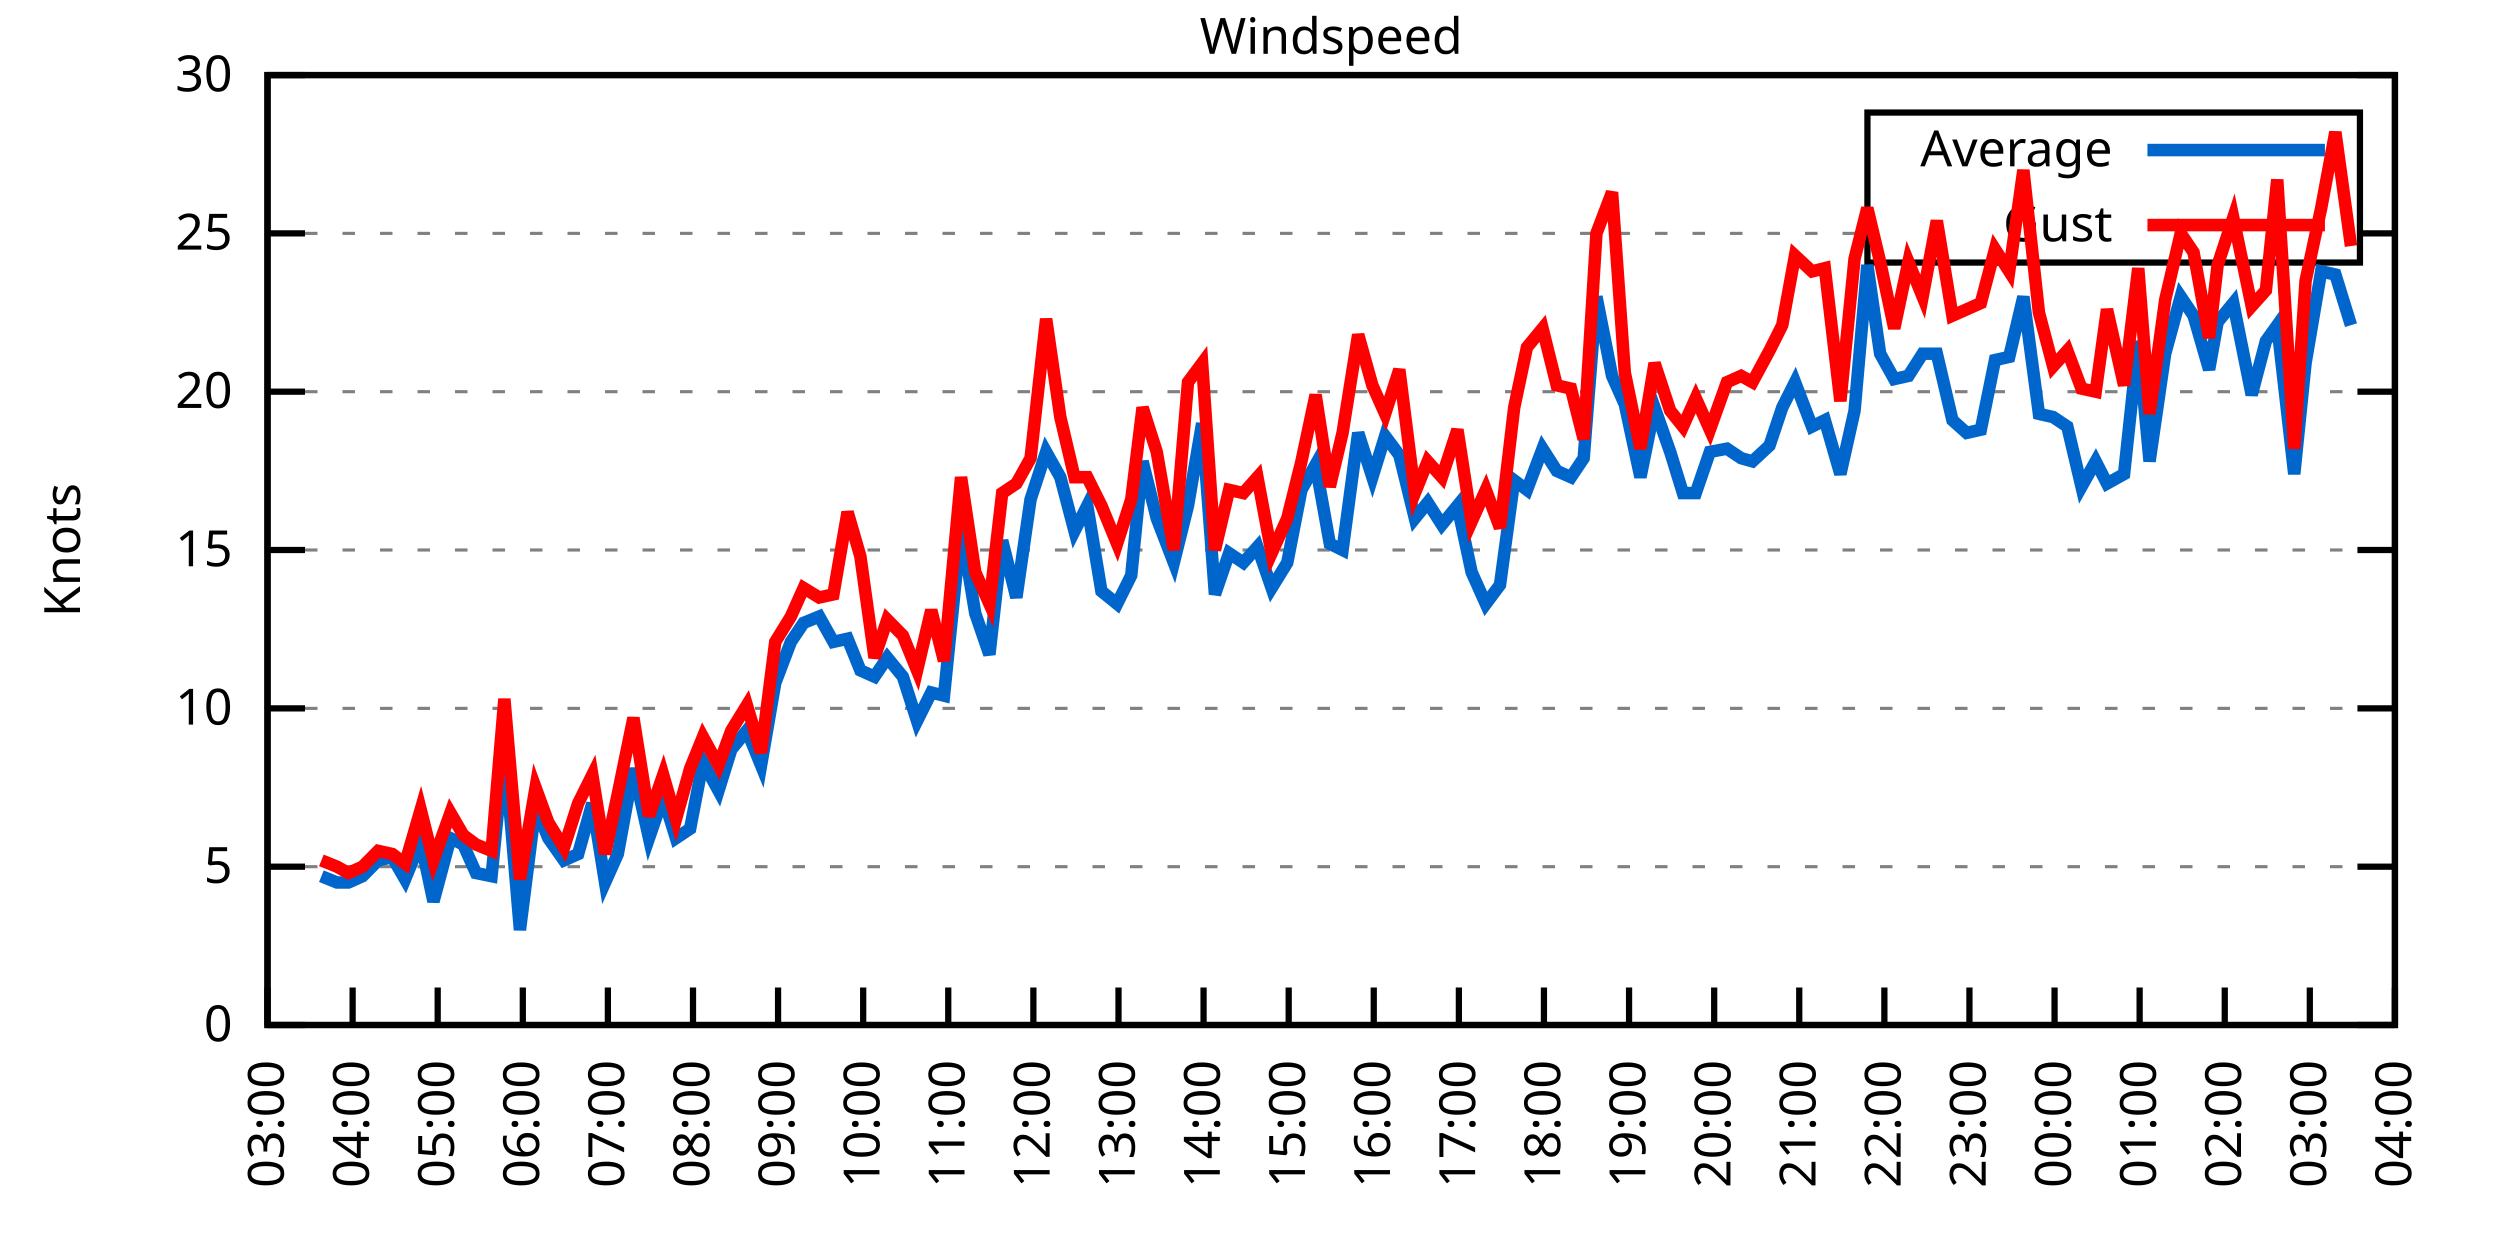
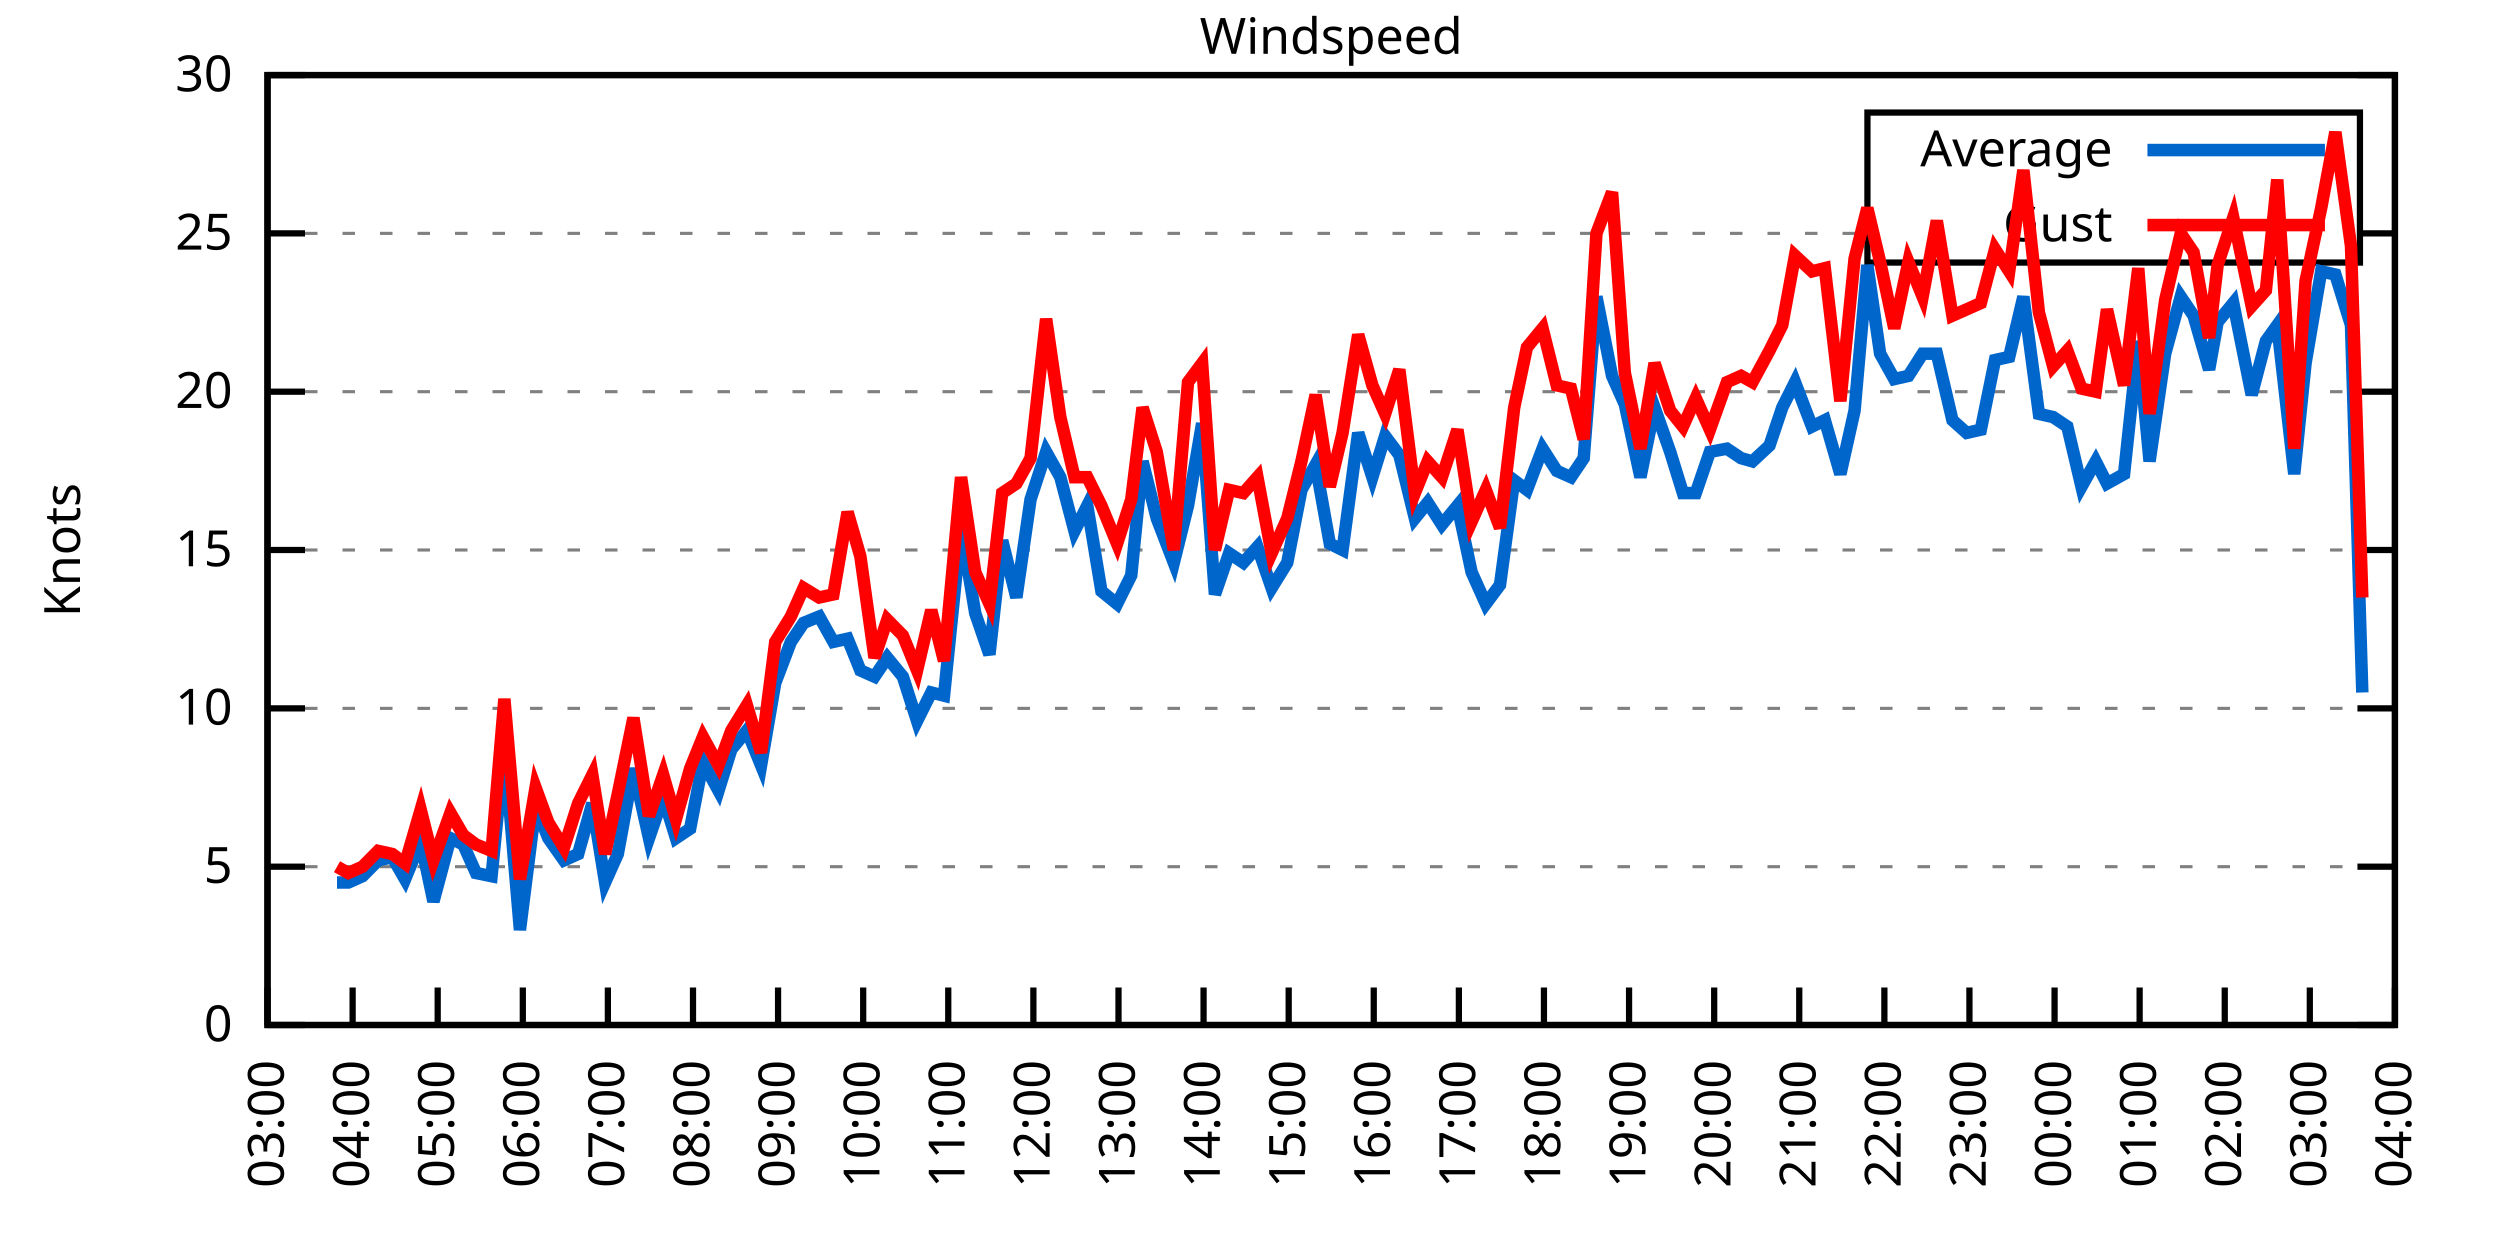
<svg xmlns="http://www.w3.org/2000/svg" xmlns:xlink="http://www.w3.org/1999/xlink" width="400" height="200" viewBox="0 0 400 200">
  <g id="gnuplot_canvas">
    <rect x="0" y="0" width="400" height="200" fill="none" />
    <defs>
      <circle id="gpDot" r="0.5" stroke-width="0.5" stroke="currentColor" />
      <path id="gpPt0" stroke-width="0.333" stroke="currentColor" d="M-1,0 h2 M0,-1 v2" />
      <path id="gpPt1" stroke-width="0.333" stroke="currentColor" d="M-1,-1 L1,1 M1,-1 L-1,1" />
      <path id="gpPt2" stroke-width="0.333" stroke="currentColor" d="M-1,0 L1,0 M0,-1 L0,1 M-1,-1 L1,1 M-1,1 L1,-1" />
      <rect id="gpPt3" stroke-width="0.333" stroke="currentColor" x="-1" y="-1" width="2" height="2" />
      <rect id="gpPt4" stroke-width="0.333" stroke="currentColor" fill="currentColor" x="-1" y="-1" width="2" height="2" />
      <circle id="gpPt5" stroke-width="0.333" stroke="currentColor" cx="0" cy="0" r="1" />
      <use xlink:href="#gpPt5" id="gpPt6" fill="currentColor" stroke="none" />
      <path id="gpPt7" stroke-width="0.333" stroke="currentColor" d="M0,-1.33 L-1.33,0.67 L1.33,0.67 z" />
      <use xlink:href="#gpPt7" id="gpPt8" fill="currentColor" stroke="none" />
      <use xlink:href="#gpPt7" id="gpPt9" stroke="currentColor" transform="rotate(180)" />
      <use xlink:href="#gpPt9" id="gpPt10" fill="currentColor" stroke="none" />
      <use xlink:href="#gpPt3" id="gpPt11" stroke="currentColor" transform="rotate(45)" />
      <use xlink:href="#gpPt11" id="gpPt12" fill="currentColor" stroke="none" />
      <path id="gpPt13" stroke-width="0.333" stroke="currentColor" d="M0,1.330 L1.265,0.411 L0.782,-1.067 L-0.782,-1.076 L-1.265,0.411 z" />
      <use xlink:href="#gpPt13" id="gpPt14" fill="currentColor" stroke="none" />
      <filter id="textbox" filterUnits="objectBoundingBox" x="0" y="0" height="1" width="1">
        <feFlood flood-color="white" flood-opacity="1" result="bgnd" />
        <feComposite in="SourceGraphic" in2="bgnd" operator="atop" />
      </filter>
      <filter id="greybox" filterUnits="objectBoundingBox" x="0" y="0" height="1" width="1">
        <feFlood flood-color="lightgrey" flood-opacity="1" result="grey" />
        <feComposite in="SourceGraphic" in2="grey" operator="atop" />
      </filter>
    </defs>
    <g fill="none" color="white" stroke="currentColor" stroke-width="1.00" stroke-linecap="butt" stroke-linejoin="miter">
</g>
    <g fill="none" color="black" stroke="currentColor" stroke-width="1.00" stroke-linecap="butt" stroke-linejoin="miter">
      <g stroke="none" shape-rendering="crispEdges">
        <polygon fill="rgb(255, 255, 255)" points="42.80,164.00 383.18,164.00 383.18,12.02 42.80,12.02 " />
      </g>
    </g>
    <g fill="none" color="black" stroke="currentColor" stroke-width="1.00" stroke-linecap="butt" stroke-linejoin="miter">
</g>
    <g fill="none" color="black" stroke="black" stroke-width="0.50" stroke-linecap="butt" stroke-linejoin="miter">
</g>
    <g fill="none" color="gray" stroke="currentColor" stroke-width="0.50" stroke-linecap="butt" stroke-linejoin="miter">
      <path stroke="gray" stroke-dasharray="2,4" class="gridline" d="M42.80,164.00 L383.19,164.00  " />
    </g>
    <g fill="none" color="gray" stroke="gray" stroke-width="1.00" stroke-linecap="butt" stroke-linejoin="miter">
</g>
    <g fill="none" color="black" stroke="currentColor" stroke-width="1.00" stroke-linecap="butt" stroke-linejoin="miter">
      <path stroke="black" d="M42.80,164.00 L48.80,164.00 M383.19,164.00 L377.19,164.00  " />
      <g transform="translate(37.20,166.60)" stroke="none" fill="black" font-family="Sans" font-size="8.00" text-anchor="end">
        <text>
          <tspan font-family="Sans"> 0</tspan>
        </text>
      </g>
    </g>
    <g fill="none" color="black" stroke="currentColor" stroke-width="1.00" stroke-linecap="butt" stroke-linejoin="miter">
</g>
    <g fill="none" color="black" stroke="black" stroke-width="0.50" stroke-linecap="butt" stroke-linejoin="miter">
</g>
    <g fill="none" color="gray" stroke="currentColor" stroke-width="0.50" stroke-linecap="butt" stroke-linejoin="miter">
      <path stroke="gray" stroke-dasharray="2,4" class="gridline" d="M42.80,138.67 L383.19,138.67  " />
    </g>
    <g fill="none" color="gray" stroke="gray" stroke-width="1.00" stroke-linecap="butt" stroke-linejoin="miter">
</g>
    <g fill="none" color="black" stroke="currentColor" stroke-width="1.00" stroke-linecap="butt" stroke-linejoin="miter">
      <path stroke="black" d="M42.80,138.67 L48.80,138.67 M383.19,138.67 L377.19,138.67  " />
      <g transform="translate(37.20,141.27)" stroke="none" fill="black" font-family="Sans" font-size="8.00" text-anchor="end">
        <text>
          <tspan font-family="Sans"> 5</tspan>
        </text>
      </g>
    </g>
    <g fill="none" color="black" stroke="currentColor" stroke-width="1.00" stroke-linecap="butt" stroke-linejoin="miter">
</g>
    <g fill="none" color="black" stroke="black" stroke-width="0.50" stroke-linecap="butt" stroke-linejoin="miter">
</g>
    <g fill="none" color="gray" stroke="currentColor" stroke-width="0.50" stroke-linecap="butt" stroke-linejoin="miter">
      <path stroke="gray" stroke-dasharray="2,4" class="gridline" d="M42.80,113.34 L383.19,113.34  " />
    </g>
    <g fill="none" color="gray" stroke="gray" stroke-width="1.00" stroke-linecap="butt" stroke-linejoin="miter">
</g>
    <g fill="none" color="black" stroke="currentColor" stroke-width="1.00" stroke-linecap="butt" stroke-linejoin="miter">
      <path stroke="black" d="M42.80,113.34 L48.80,113.34 M383.19,113.34 L377.19,113.34  " />
      <g transform="translate(37.20,115.94)" stroke="none" fill="black" font-family="Sans" font-size="8.00" text-anchor="end">
        <text>
          <tspan font-family="Sans"> 10</tspan>
        </text>
      </g>
    </g>
    <g fill="none" color="black" stroke="currentColor" stroke-width="1.00" stroke-linecap="butt" stroke-linejoin="miter">
</g>
    <g fill="none" color="black" stroke="black" stroke-width="0.50" stroke-linecap="butt" stroke-linejoin="miter">
</g>
    <g fill="none" color="gray" stroke="currentColor" stroke-width="0.50" stroke-linecap="butt" stroke-linejoin="miter">
      <path stroke="gray" stroke-dasharray="2,4" class="gridline" d="M42.80,88.00 L383.19,88.00  " />
    </g>
    <g fill="none" color="gray" stroke="gray" stroke-width="1.00" stroke-linecap="butt" stroke-linejoin="miter">
</g>
    <g fill="none" color="black" stroke="currentColor" stroke-width="1.00" stroke-linecap="butt" stroke-linejoin="miter">
      <path stroke="black" d="M42.80,88.00 L48.80,88.00 M383.19,88.00 L377.19,88.00  " />
      <g transform="translate(37.20,90.60)" stroke="none" fill="black" font-family="Sans" font-size="8.00" text-anchor="end">
        <text>
          <tspan font-family="Sans"> 15</tspan>
        </text>
      </g>
    </g>
    <g fill="none" color="black" stroke="currentColor" stroke-width="1.00" stroke-linecap="butt" stroke-linejoin="miter">
</g>
    <g fill="none" color="black" stroke="black" stroke-width="0.50" stroke-linecap="butt" stroke-linejoin="miter">
</g>
    <g fill="none" color="gray" stroke="currentColor" stroke-width="0.50" stroke-linecap="butt" stroke-linejoin="miter">
      <path stroke="gray" stroke-dasharray="2,4" class="gridline" d="M42.80,62.67 L383.19,62.67  " />
    </g>
    <g fill="none" color="gray" stroke="gray" stroke-width="1.00" stroke-linecap="butt" stroke-linejoin="miter">
</g>
    <g fill="none" color="black" stroke="currentColor" stroke-width="1.00" stroke-linecap="butt" stroke-linejoin="miter">
      <path stroke="black" d="M42.80,62.67 L48.80,62.67 M383.19,62.67 L377.19,62.67  " />
      <g transform="translate(37.20,65.27)" stroke="none" fill="black" font-family="Sans" font-size="8.00" text-anchor="end">
        <text>
          <tspan font-family="Sans"> 20</tspan>
        </text>
      </g>
    </g>
    <g fill="none" color="black" stroke="currentColor" stroke-width="1.00" stroke-linecap="butt" stroke-linejoin="miter">
</g>
    <g fill="none" color="black" stroke="black" stroke-width="0.50" stroke-linecap="butt" stroke-linejoin="miter">
</g>
    <g fill="none" color="gray" stroke="currentColor" stroke-width="0.50" stroke-linecap="butt" stroke-linejoin="miter">
      <path stroke="gray" stroke-dasharray="2,4" class="gridline" d="M42.80,37.34 L298.79,37.34 M377.59,37.34 L383.19,37.34  " />
    </g>
    <g fill="none" color="gray" stroke="gray" stroke-width="1.00" stroke-linecap="butt" stroke-linejoin="miter">
</g>
    <g fill="none" color="black" stroke="currentColor" stroke-width="1.00" stroke-linecap="butt" stroke-linejoin="miter">
      <path stroke="black" d="M42.80,37.34 L48.80,37.34 M383.19,37.34 L377.19,37.34  " />
      <g transform="translate(37.20,39.94)" stroke="none" fill="black" font-family="Sans" font-size="8.00" text-anchor="end">
        <text>
          <tspan font-family="Sans"> 25</tspan>
        </text>
      </g>
    </g>
    <g fill="none" color="black" stroke="currentColor" stroke-width="1.00" stroke-linecap="butt" stroke-linejoin="miter">
</g>
    <g fill="none" color="black" stroke="black" stroke-width="0.50" stroke-linecap="butt" stroke-linejoin="miter">
</g>
    <g fill="none" color="gray" stroke="currentColor" stroke-width="0.50" stroke-linecap="butt" stroke-linejoin="miter">
      <path stroke="gray" stroke-dasharray="2,4" class="gridline" d="M42.80,12.01 L383.19,12.01  " />
    </g>
    <g fill="none" color="gray" stroke="gray" stroke-width="1.00" stroke-linecap="butt" stroke-linejoin="miter">
</g>
    <g fill="none" color="black" stroke="currentColor" stroke-width="1.00" stroke-linecap="butt" stroke-linejoin="miter">
      <path stroke="black" d="M42.80,12.01 L48.80,12.01 M383.19,12.01 L377.19,12.01  " />
      <g transform="translate(37.20,14.61)" stroke="none" fill="black" font-family="Sans" font-size="8.00" text-anchor="end">
        <text>
          <tspan font-family="Sans"> 30</tspan>
        </text>
      </g>
    </g>
    <g fill="none" color="black" stroke="currentColor" stroke-width="1.00" stroke-linecap="butt" stroke-linejoin="miter">
      <path stroke="black" d="M42.80,164.00 L42.80,158.00  " />
      <g transform="translate(45.40,169.60) rotate(270.00)" stroke="none" fill="black" font-family="Sans" font-size="8.00" text-anchor="end">
        <text>
          <tspan font-family="Sans">03:00</tspan>
        </text>
      </g>
    </g>
    <g fill="none" color="black" stroke="currentColor" stroke-width="1.00" stroke-linecap="butt" stroke-linejoin="miter">
      <path stroke="black" d="M56.42,164.00 L56.42,158.00  " />
      <g transform="translate(59.02,169.60) rotate(270.00)" stroke="none" fill="black" font-family="Sans" font-size="8.00" text-anchor="end">
        <text>
          <tspan font-family="Sans">04:00</tspan>
        </text>
      </g>
    </g>
    <g fill="none" color="black" stroke="currentColor" stroke-width="1.00" stroke-linecap="butt" stroke-linejoin="miter">
      <path stroke="black" d="M70.03,164.00 L70.03,158.00  " />
      <g transform="translate(72.63,169.60) rotate(270.00)" stroke="none" fill="black" font-family="Sans" font-size="8.00" text-anchor="end">
        <text>
          <tspan font-family="Sans">05:00</tspan>
        </text>
      </g>
    </g>
    <g fill="none" color="black" stroke="currentColor" stroke-width="1.00" stroke-linecap="butt" stroke-linejoin="miter">
      <path stroke="black" d="M83.65,164.00 L83.65,158.00  " />
      <g transform="translate(86.25,169.60) rotate(270.00)" stroke="none" fill="black" font-family="Sans" font-size="8.00" text-anchor="end">
        <text>
          <tspan font-family="Sans">06:00</tspan>
        </text>
      </g>
    </g>
    <g fill="none" color="black" stroke="currentColor" stroke-width="1.00" stroke-linecap="butt" stroke-linejoin="miter">
      <path stroke="black" d="M97.26,164.00 L97.26,158.00  " />
      <g transform="translate(99.86,169.60) rotate(270.00)" stroke="none" fill="black" font-family="Sans" font-size="8.00" text-anchor="end">
        <text>
          <tspan font-family="Sans">07:00</tspan>
        </text>
      </g>
    </g>
    <g fill="none" color="black" stroke="currentColor" stroke-width="1.00" stroke-linecap="butt" stroke-linejoin="miter">
      <path stroke="black" d="M110.88,164.00 L110.88,158.00  " />
      <g transform="translate(113.48,169.60) rotate(270.00)" stroke="none" fill="black" font-family="Sans" font-size="8.00" text-anchor="end">
        <text>
          <tspan font-family="Sans">08:00</tspan>
        </text>
      </g>
    </g>
    <g fill="none" color="black" stroke="currentColor" stroke-width="1.00" stroke-linecap="butt" stroke-linejoin="miter">
      <path stroke="black" d="M124.49,164.00 L124.49,158.00  " />
      <g transform="translate(127.09,169.60) rotate(270.00)" stroke="none" fill="black" font-family="Sans" font-size="8.00" text-anchor="end">
        <text>
          <tspan font-family="Sans">09:00</tspan>
        </text>
      </g>
    </g>
    <g fill="none" color="black" stroke="currentColor" stroke-width="1.00" stroke-linecap="butt" stroke-linejoin="miter">
      <path stroke="black" d="M138.11,164.00 L138.11,158.00  " />
      <g transform="translate(140.71,169.60) rotate(270.00)" stroke="none" fill="black" font-family="Sans" font-size="8.00" text-anchor="end">
        <text>
          <tspan font-family="Sans">10:00</tspan>
        </text>
      </g>
    </g>
    <g fill="none" color="black" stroke="currentColor" stroke-width="1.00" stroke-linecap="butt" stroke-linejoin="miter">
      <path stroke="black" d="M151.72,164.00 L151.72,158.00  " />
      <g transform="translate(154.32,169.60) rotate(270.00)" stroke="none" fill="black" font-family="Sans" font-size="8.00" text-anchor="end">
        <text>
          <tspan font-family="Sans">11:00</tspan>
        </text>
      </g>
    </g>
    <g fill="none" color="black" stroke="currentColor" stroke-width="1.00" stroke-linecap="butt" stroke-linejoin="miter">
      <path stroke="black" d="M165.34,164.00 L165.34,158.00  " />
      <g transform="translate(167.94,169.60) rotate(270.00)" stroke="none" fill="black" font-family="Sans" font-size="8.00" text-anchor="end">
        <text>
          <tspan font-family="Sans">12:00</tspan>
        </text>
      </g>
    </g>
    <g fill="none" color="black" stroke="currentColor" stroke-width="1.00" stroke-linecap="butt" stroke-linejoin="miter">
      <path stroke="black" d="M178.96,164.00 L178.96,158.00  " />
      <g transform="translate(181.56,169.60) rotate(270.00)" stroke="none" fill="black" font-family="Sans" font-size="8.00" text-anchor="end">
        <text>
          <tspan font-family="Sans">13:00</tspan>
        </text>
      </g>
    </g>
    <g fill="none" color="black" stroke="currentColor" stroke-width="1.00" stroke-linecap="butt" stroke-linejoin="miter">
      <path stroke="black" d="M192.57,164.00 L192.57,158.00  " />
      <g transform="translate(195.17,169.60) rotate(270.00)" stroke="none" fill="black" font-family="Sans" font-size="8.00" text-anchor="end">
        <text>
          <tspan font-family="Sans">14:00</tspan>
        </text>
      </g>
    </g>
    <g fill="none" color="black" stroke="currentColor" stroke-width="1.00" stroke-linecap="butt" stroke-linejoin="miter">
      <path stroke="black" d="M206.19,164.00 L206.19,158.00  " />
      <g transform="translate(208.79,169.60) rotate(270.00)" stroke="none" fill="black" font-family="Sans" font-size="8.00" text-anchor="end">
        <text>
          <tspan font-family="Sans">15:00</tspan>
        </text>
      </g>
    </g>
    <g fill="none" color="black" stroke="currentColor" stroke-width="1.00" stroke-linecap="butt" stroke-linejoin="miter">
      <path stroke="black" d="M219.80,164.00 L219.80,158.00  " />
      <g transform="translate(222.40,169.60) rotate(270.00)" stroke="none" fill="black" font-family="Sans" font-size="8.00" text-anchor="end">
        <text>
          <tspan font-family="Sans">16:00</tspan>
        </text>
      </g>
    </g>
    <g fill="none" color="black" stroke="currentColor" stroke-width="1.00" stroke-linecap="butt" stroke-linejoin="miter">
      <path stroke="black" d="M233.42,164.00 L233.42,158.00  " />
      <g transform="translate(236.02,169.60) rotate(270.00)" stroke="none" fill="black" font-family="Sans" font-size="8.00" text-anchor="end">
        <text>
          <tspan font-family="Sans">17:00</tspan>
        </text>
      </g>
    </g>
    <g fill="none" color="black" stroke="currentColor" stroke-width="1.00" stroke-linecap="butt" stroke-linejoin="miter">
      <path stroke="black" d="M247.03,164.00 L247.03,158.00  " />
      <g transform="translate(249.63,169.60) rotate(270.00)" stroke="none" fill="black" font-family="Sans" font-size="8.00" text-anchor="end">
        <text>
          <tspan font-family="Sans">18:00</tspan>
        </text>
      </g>
    </g>
    <g fill="none" color="black" stroke="currentColor" stroke-width="1.00" stroke-linecap="butt" stroke-linejoin="miter">
      <path stroke="black" d="M260.65,164.00 L260.65,158.00  " />
      <g transform="translate(263.25,169.60) rotate(270.00)" stroke="none" fill="black" font-family="Sans" font-size="8.00" text-anchor="end">
        <text>
          <tspan font-family="Sans">19:00</tspan>
        </text>
      </g>
    </g>
    <g fill="none" color="black" stroke="currentColor" stroke-width="1.00" stroke-linecap="butt" stroke-linejoin="miter">
      <path stroke="black" d="M274.27,164.00 L274.27,158.00  " />
      <g transform="translate(276.87,169.60) rotate(270.00)" stroke="none" fill="black" font-family="Sans" font-size="8.00" text-anchor="end">
        <text>
          <tspan font-family="Sans">20:00</tspan>
        </text>
      </g>
    </g>
    <g fill="none" color="black" stroke="currentColor" stroke-width="1.00" stroke-linecap="butt" stroke-linejoin="miter">
      <path stroke="black" d="M287.88,164.00 L287.88,158.00  " />
      <g transform="translate(290.48,169.60) rotate(270.00)" stroke="none" fill="black" font-family="Sans" font-size="8.00" text-anchor="end">
        <text>
          <tspan font-family="Sans">21:00</tspan>
        </text>
      </g>
    </g>
    <g fill="none" color="black" stroke="currentColor" stroke-width="1.00" stroke-linecap="butt" stroke-linejoin="miter">
      <path stroke="black" d="M301.50,164.00 L301.50,158.00  " />
      <g transform="translate(304.10,169.60) rotate(270.00)" stroke="none" fill="black" font-family="Sans" font-size="8.00" text-anchor="end">
        <text>
          <tspan font-family="Sans">22:00</tspan>
        </text>
      </g>
    </g>
    <g fill="none" color="black" stroke="currentColor" stroke-width="1.00" stroke-linecap="butt" stroke-linejoin="miter">
      <path stroke="black" d="M315.11,164.00 L315.11,158.00  " />
      <g transform="translate(317.71,169.60) rotate(270.00)" stroke="none" fill="black" font-family="Sans" font-size="8.00" text-anchor="end">
        <text>
          <tspan font-family="Sans">23:00</tspan>
        </text>
      </g>
    </g>
    <g fill="none" color="black" stroke="currentColor" stroke-width="1.00" stroke-linecap="butt" stroke-linejoin="miter">
      <path stroke="black" d="M328.73,164.00 L328.73,158.00  " />
      <g transform="translate(331.33,169.60) rotate(270.00)" stroke="none" fill="black" font-family="Sans" font-size="8.00" text-anchor="end">
        <text>
          <tspan font-family="Sans">00:00</tspan>
        </text>
      </g>
    </g>
    <g fill="none" color="black" stroke="currentColor" stroke-width="1.00" stroke-linecap="butt" stroke-linejoin="miter">
      <path stroke="black" d="M342.34,164.00 L342.34,158.00  " />
      <g transform="translate(344.94,169.60) rotate(270.00)" stroke="none" fill="black" font-family="Sans" font-size="8.00" text-anchor="end">
        <text>
          <tspan font-family="Sans">01:00</tspan>
        </text>
      </g>
    </g>
    <g fill="none" color="black" stroke="currentColor" stroke-width="1.00" stroke-linecap="butt" stroke-linejoin="miter">
      <path stroke="black" d="M355.96,164.00 L355.96,158.00  " />
      <g transform="translate(358.56,169.60) rotate(270.00)" stroke="none" fill="black" font-family="Sans" font-size="8.00" text-anchor="end">
        <text>
          <tspan font-family="Sans">02:00</tspan>
        </text>
      </g>
    </g>
    <g fill="none" color="black" stroke="currentColor" stroke-width="1.00" stroke-linecap="butt" stroke-linejoin="miter">
      <path stroke="black" d="M369.57,164.00 L369.57,158.00  " />
      <g transform="translate(372.17,169.60) rotate(270.00)" stroke="none" fill="black" font-family="Sans" font-size="8.00" text-anchor="end">
        <text>
          <tspan font-family="Sans">03:00</tspan>
        </text>
      </g>
    </g>
    <g fill="none" color="black" stroke="currentColor" stroke-width="1.00" stroke-linecap="butt" stroke-linejoin="miter">
      <path stroke="black" d="M383.19,164.00 L383.19,158.00  " />
      <g transform="translate(385.79,169.60) rotate(270.00)" stroke="none" fill="black" font-family="Sans" font-size="8.00" text-anchor="end">
        <text>
          <tspan font-family="Sans">04:00</tspan>
        </text>
      </g>
    </g>
    <g fill="none" color="black" stroke="currentColor" stroke-width="1.00" stroke-linecap="butt" stroke-linejoin="miter">
</g>
    <g fill="none" color="black" stroke="currentColor" stroke-width="1.00" stroke-linecap="butt" stroke-linejoin="miter">
      <path stroke="black" d="M42.80,12.01 L42.80,164.00 L383.19,164.00 L383.19,12.01 L42.80,12.01 Z  " />
    </g>
    <g fill="none" color="black" stroke="currentColor" stroke-width="1.00" stroke-linecap="butt" stroke-linejoin="miter">
</g>
    <g fill="none" color="black" stroke="currentColor" stroke-width="1.00" stroke-linecap="butt" stroke-linejoin="miter">
      <path stroke="black" d="M298.79,42.01 L298.79,18.01 L377.59,18.01 L377.59,42.01 L298.79,42.01 Z  " />
    </g>
    <g id="Windspeed_plot_1">
      <g fill="none" color="white" stroke="black" stroke-width="2.00" stroke-linecap="butt" stroke-linejoin="miter">
</g>
      <g fill="none" color="black" stroke="currentColor" stroke-width="2.00" stroke-linecap="butt" stroke-linejoin="miter">
        <g transform="translate(337.99,26.61)" stroke="none" fill="black" font-family="Sans" font-size="8.00" text-anchor="end">
          <text>
            <tspan font-family="Sans">Average</tspan>
          </text>
        </g>
      </g>
      <g fill="none" color="black" stroke="currentColor" stroke-width="2.00" stroke-linecap="butt" stroke-linejoin="miter">
-         <path stroke="rgb(  0, 102, 204)" d="M343.59,24.01 L371.99,24.01 M51.42,140.19 L53.92,141.20 L55.73,141.20 L58.00,140.19 L60.50,137.66 L62.77,137.15   L64.81,140.69 L67.31,134.62 L69.35,144.24 L72.07,134.11 L74.12,135.12 L76.16,139.68 L78.65,140.19 L80.70,119.42   L83.19,148.80 L85.69,129.04 L87.73,134.11 L90.23,137.66 L92.50,136.64 L94.77,128.54 L96.81,141.20 L98.85,136.64   L101.35,122.96 L103.84,134.11 L106.11,127.52 L108.15,134.11 L110.42,132.59 L112.47,121.95 L114.96,126.51 L117.01,119.92   L119.50,116.88 L121.77,122.46 L124.04,109.28 L126.54,102.70 L128.58,99.66 L131.07,98.64 L133.34,102.70 L135.61,102.19   L137.66,107.26 L139.92,108.27 L141.97,105.23 L144.46,108.27 L146.73,115.36 L149.00,110.80 L151.04,111.31 L153.77,84.46   L156.04,98.14 L158.31,104.72 L160.35,86.49 L162.62,95.60 L164.89,79.90 L167.38,72.30 L169.65,76.35 L171.92,84.97   L173.96,80.91 L176.23,94.59 L178.73,96.62 L181.00,92.06 L182.81,73.82 L185.08,82.94 L187.81,90.03 L190.08,80.91   L192.34,67.74 L194.39,95.10 L196.66,88.51 L198.93,90.03 L201.19,87.50 L203.46,94.08 L205.96,90.03 L208.23,78.38   L210.50,74.33 L212.77,86.99 L214.81,88.00 L217.31,69.26 L219.58,76.35 L221.62,69.77 L223.89,72.81 L226.38,82.94   L228.43,80.41 L230.70,83.95 L233.19,80.91 L235.46,91.55 L237.73,96.62 L240.00,93.58 L242.27,76.86 L244.31,78.38   L246.81,71.79 L249.08,75.34 L251.35,76.35 L253.39,73.31 L255.43,47.47 L257.93,60.14 L259.97,64.70 L262.47,76.35   L264.73,65.21 L267.23,72.30 L269.27,78.89 L271.32,78.89 L273.58,72.30 L276.31,71.79 L278.58,73.31 L280.39,73.82   L283.12,71.29 L285.16,65.21 L287.20,61.15 L289.92,68.25 L291.97,67.23 L294.46,75.85 L296.73,65.71 L298.77,42.41   L300.82,56.59 L303.08,60.65 L305.35,60.14 L307.62,56.59 L309.89,56.59 L312.39,67.23 L314.66,69.26 L316.93,68.75   L319.20,57.61 L321.47,57.10 L323.74,47.47 L326.23,66.22 L328.50,66.73 L330.77,68.25 L333.04,77.87 L335.31,73.82   L337.12,77.37 L339.85,75.85 L342.12,54.57 L343.93,73.82 L346.43,56.59 L348.92,47.47 L350.97,50.51 L353.46,59.13   L354.82,51.53 L357.32,48.49 L360.27,63.18 L362.54,54.57 L364.36,52.03 L367.08,75.85 L368.89,58.11 L371.39,43.42   L373.66,43.93 L376.16,52.03  " />
+         <path stroke="rgb(  0, 102, 204)" d="M343.59,24.01 L371.99,24.01 M53.92,141.20 L55.73,141.20 L58.00,140.19 L60.50,137.66 L62.77,137.15 L64.81,140.69   L67.31,134.62 L69.35,144.24 L72.07,134.11 L74.12,135.12 L76.16,139.68 L78.65,140.19 L80.70,119.42 L83.19,148.80   L85.69,129.04 L87.73,134.11 L90.23,137.66 L92.50,136.64 L94.77,128.54 L96.81,141.20 L98.85,136.64 L101.35,122.96   L103.84,134.11 L106.11,127.52 L108.15,134.11 L110.42,132.59 L112.47,121.95 L114.96,126.51 L117.01,119.92 L119.50,116.88   L121.77,122.46 L124.04,109.28 L126.54,102.70 L128.58,99.66 L131.07,98.64 L133.34,102.70 L135.61,102.19 L137.66,107.26   L139.92,108.27 L141.97,105.23 L144.46,108.27 L146.73,115.36 L149.00,110.80 L151.04,111.31 L153.77,84.46 L156.04,98.14   L158.31,104.72 L160.35,86.49 L162.62,95.60 L164.89,79.90 L167.38,72.30 L169.65,76.35 L171.92,84.97 L173.96,80.91   L176.23,94.59 L178.73,96.62 L181.00,92.06 L182.81,73.82 L185.08,82.94 L187.81,90.03 L190.08,80.91 L192.34,67.74   L194.39,95.10 L196.66,88.51 L198.93,90.03 L201.19,87.50 L203.46,94.08 L205.96,90.03 L208.23,78.38 L210.50,74.33   L212.77,86.99 L214.81,88.00 L217.31,69.26 L219.58,76.35 L221.62,69.77 L223.89,72.81 L226.38,82.94 L228.43,80.41   L230.70,83.95 L233.19,80.91 L235.46,91.55 L237.73,96.62 L240.00,93.58 L242.27,76.86 L244.31,78.38 L246.81,71.79   L249.08,75.34 L251.35,76.35 L253.39,73.31 L255.43,47.47 L257.93,60.14 L259.97,64.70 L262.47,76.35 L264.73,65.21   L267.23,72.30 L269.27,78.89 L271.32,78.89 L273.58,72.30 L276.31,71.79 L278.58,73.31 L280.39,73.82 L283.12,71.29   L285.16,65.21 L287.20,61.15 L289.92,68.25 L291.97,67.23 L294.46,75.85 L296.73,65.71 L298.77,42.41 L300.82,56.59   L303.08,60.65 L305.35,60.14 L307.62,56.59 L309.89,56.59 L312.39,67.23 L314.66,69.26 L316.93,68.75 L319.20,57.61   L321.47,57.10 L323.74,47.47 L326.23,66.22 L328.50,66.73 L330.77,68.25 L333.04,77.87 L335.31,73.82 L337.12,77.37   L339.85,75.85 L342.12,54.57 L343.93,73.82 L346.43,56.59 L348.92,47.47 L350.97,50.51 L353.46,59.13 L354.82,51.53   L357.32,48.49 L360.27,63.18 L362.54,54.57 L364.36,52.03 L367.08,75.85 L368.89,58.11 L371.39,43.42 L373.66,43.93   L376.16,52.03 L377.97,110.80  " />
      </g>
    </g>
    <g id="Windspeed_plot_2">
      <g fill="none" color="black" stroke="currentColor" stroke-width="2.00" stroke-linecap="butt" stroke-linejoin="miter">
        <g transform="translate(337.99,38.61)" stroke="none" fill="black" font-family="Sans" font-size="8.00" text-anchor="end">
          <text>
            <tspan font-family="Sans">Gust</tspan>
          </text>
        </g>
      </g>
      <g fill="none" color="black" stroke="currentColor" stroke-width="2.00" stroke-linecap="butt" stroke-linejoin="miter">
-         <path stroke="rgb(255,   0,   0)" d="M343.59,36.01 L371.99,36.01 M51.42,137.66 L53.92,138.67 L55.73,139.68 L58.00,138.67 L60.50,136.14 L62.77,136.64   L64.81,138.16 L67.31,129.55 L69.35,137.66 L72.07,130.06 L74.12,133.60 L76.16,135.12 L78.65,136.14 L80.70,111.82   L83.19,140.69 L85.69,126.00 L87.73,131.58 L90.23,135.63 L92.50,128.54 L94.77,123.98 L96.81,136.64 L98.85,127.02   L101.35,114.86 L103.84,130.56 L106.11,123.98 L108.15,131.07 L110.42,122.96 L112.47,117.90 L114.96,122.46 L117.01,116.88   L119.50,112.83 L121.77,120.43 L124.04,102.70 L126.54,98.64 L128.58,94.08 L131.07,95.60 L133.34,95.10 L135.61,81.93   L137.66,89.02 L139.92,105.23 L141.97,99.15 L144.46,101.68 L146.73,107.26 L149.00,97.63 L151.04,105.74 L153.77,76.35   L156.04,91.55 L158.31,96.62 L160.35,78.89 L162.62,77.37 L164.89,73.31 L167.38,51.02 L169.65,66.73 L171.92,76.35   L173.96,76.35 L176.23,80.91 L178.73,86.99 L181.00,79.90 L182.81,65.21 L185.08,72.30 L187.81,88.00 L190.08,61.15   L192.34,58.11 L194.39,88.00 L196.66,78.38 L198.93,78.89 L201.19,76.35 L203.46,88.51 L205.96,82.94 L208.23,73.82   L210.50,63.18 L212.77,77.87 L214.81,69.26 L217.31,53.55 L219.58,61.66 L221.62,66.22 L223.89,59.13 L226.38,78.89   L228.43,73.82 L230.70,76.35 L233.19,68.75 L235.46,83.45 L237.73,78.38 L240.00,84.46 L242.27,65.21 L244.31,55.58   L246.81,52.54 L249.08,61.66 L251.35,62.17 L253.39,70.27 L255.43,37.34 L257.93,30.76 L259.97,59.63 L262.47,71.79   L264.73,58.11 L267.23,65.71 L269.27,68.25 L271.32,63.69 L273.58,68.75 L276.31,61.15 L278.58,60.14 L280.39,61.15   L283.12,56.09 L285.16,52.03 L287.20,40.89 L289.92,43.42 L291.97,42.91 L294.46,64.19 L296.73,41.39 L298.77,33.29   L300.82,41.90 L303.08,52.54 L305.35,41.90 L307.62,47.47 L309.89,35.32 L312.39,50.51 L314.66,49.50 L316.93,48.49   L319.20,39.87 L321.47,43.42 L323.74,27.21 L326.23,50.01 L328.50,58.62 L330.77,56.09 L333.04,62.17 L335.31,62.67   L337.12,49.50 L339.85,61.66 L342.12,42.91 L343.93,66.22 L346.43,47.98 L348.92,37.34 L350.97,40.38 L353.46,54.06   L354.82,42.41 L357.32,34.81 L360.27,48.99 L362.54,46.46 L364.36,28.73 L367.08,71.79 L368.89,44.94 L371.39,33.29   L373.66,21.13 L376.16,39.37  " />
+         <path stroke="rgb(255,   0,   0)" d="M343.59,36.01 L371.99,36.01 M53.92,138.67 L55.73,139.68 L58.00,138.67 L60.50,136.14 L62.77,136.64 L64.81,138.16   L67.31,129.55 L69.35,137.66 L72.07,130.06 L74.12,133.60 L76.16,135.12 L78.65,136.14 L80.70,111.82 L83.19,140.69   L85.69,126.00 L87.73,131.58 L90.23,135.63 L92.50,128.54 L94.77,123.98 L96.81,136.64 L98.85,127.02 L101.35,114.86   L103.84,130.56 L106.11,123.98 L108.15,131.07 L110.42,122.96 L112.47,117.90 L114.96,122.46 L117.01,116.88 L119.50,112.83   L121.77,120.43 L124.04,102.70 L126.54,98.64 L128.58,94.08 L131.07,95.60 L133.34,95.10 L135.61,81.93 L137.66,89.02   L139.92,105.23 L141.97,99.15 L144.46,101.68 L146.73,107.26 L149.00,97.63 L151.04,105.74 L153.77,76.35 L156.04,91.55   L158.31,96.62 L160.35,78.89 L162.62,77.37 L164.89,73.31 L167.38,51.02 L169.65,66.73 L171.92,76.35 L173.96,76.35   L176.23,80.91 L178.73,86.99 L181.00,79.90 L182.81,65.21 L185.08,72.30 L187.81,88.00 L190.08,61.15 L192.34,58.11   L194.39,88.00 L196.66,78.38 L198.93,78.89 L201.19,76.35 L203.46,88.51 L205.96,82.94 L208.23,73.82 L210.50,63.18   L212.77,77.87 L214.81,69.26 L217.31,53.55 L219.58,61.66 L221.62,66.22 L223.89,59.13 L226.38,78.89 L228.43,73.82   L230.70,76.35 L233.19,68.75 L235.46,83.45 L237.73,78.38 L240.00,84.46 L242.27,65.21 L244.31,55.58 L246.81,52.54   L249.08,61.66 L251.35,62.17 L253.39,70.27 L255.43,37.34 L257.93,30.76 L259.97,59.63 L262.47,71.79 L264.73,58.11   L267.23,65.71 L269.27,68.25 L271.32,63.69 L273.58,68.75 L276.31,61.15 L278.58,60.14 L280.39,61.15 L283.12,56.09   L285.16,52.03 L287.20,40.89 L289.92,43.42 L291.97,42.91 L294.46,64.19 L296.73,41.39 L298.77,33.29 L300.82,41.90   L303.08,52.54 L305.35,41.90 L307.62,47.47 L309.89,35.32 L312.39,50.51 L314.66,49.50 L316.93,48.49 L319.20,39.87   L321.47,43.42 L323.74,27.21 L326.23,50.01 L328.50,58.62 L330.77,56.09 L333.04,62.17 L335.31,62.67 L337.12,49.50   L339.85,61.66 L342.12,42.91 L343.93,66.22 L346.43,47.98 L348.92,37.34 L350.97,40.38 L353.46,54.06 L354.82,42.41   L357.32,34.81 L360.27,48.99 L362.54,46.46 L364.36,28.73 L367.08,71.79 L368.89,44.94 L371.39,33.29 L373.66,21.13   L376.16,39.37 L377.97,95.60  " />
      </g>
    </g>
    <g fill="none" color="black" stroke="currentColor" stroke-width="2.00" stroke-linecap="butt" stroke-linejoin="miter">
</g>
    <g fill="none" color="black" stroke="black" stroke-width="1.00" stroke-linecap="butt" stroke-linejoin="miter">
</g>
    <g fill="none" color="black" stroke="currentColor" stroke-width="1.00" stroke-linecap="butt" stroke-linejoin="miter">
      <path stroke="black" d="M42.80,12.01 L42.80,164.00 L383.19,164.00 L383.19,12.01 L42.80,12.01 Z  " />
      <g transform="translate(12.80,88.01) rotate(270.00)" stroke="none" fill="black" font-family="Sans" font-size="8.00" text-anchor="middle">
        <text>
          <tspan font-family="Sans">Knots</tspan>
        </text>
      </g>
    </g>
    <g fill="none" color="black" stroke="currentColor" stroke-width="1.00" stroke-linecap="butt" stroke-linejoin="miter">
</g>
    <g fill="none" color="black" stroke="currentColor" stroke-width="1.00" stroke-linecap="butt" stroke-linejoin="miter">
      <g transform="translate(212.99,8.61)" stroke="none" fill="black" font-family="Sans" font-size="8.00" text-anchor="middle">
        <text>
          <tspan font-family="Sans">Windspeed</tspan>
        </text>
      </g>
    </g>
    <g fill="none" color="black" stroke="currentColor" stroke-width="1.00" stroke-linecap="butt" stroke-linejoin="miter">
</g>
  </g>
</svg>
